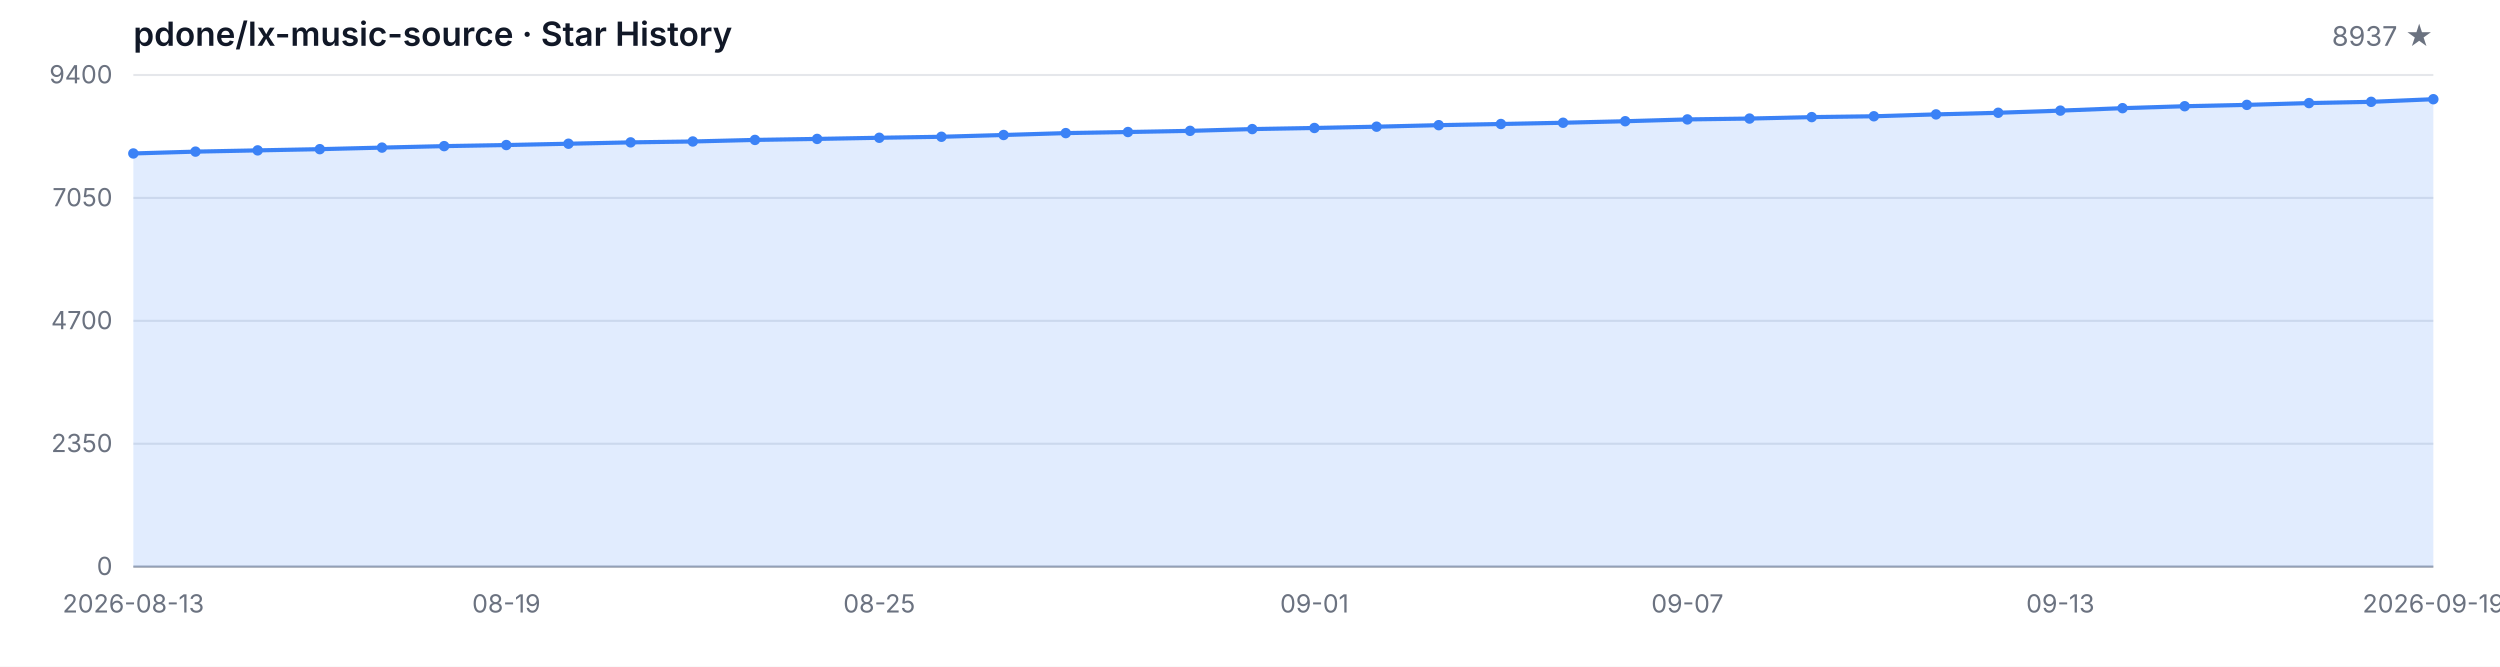
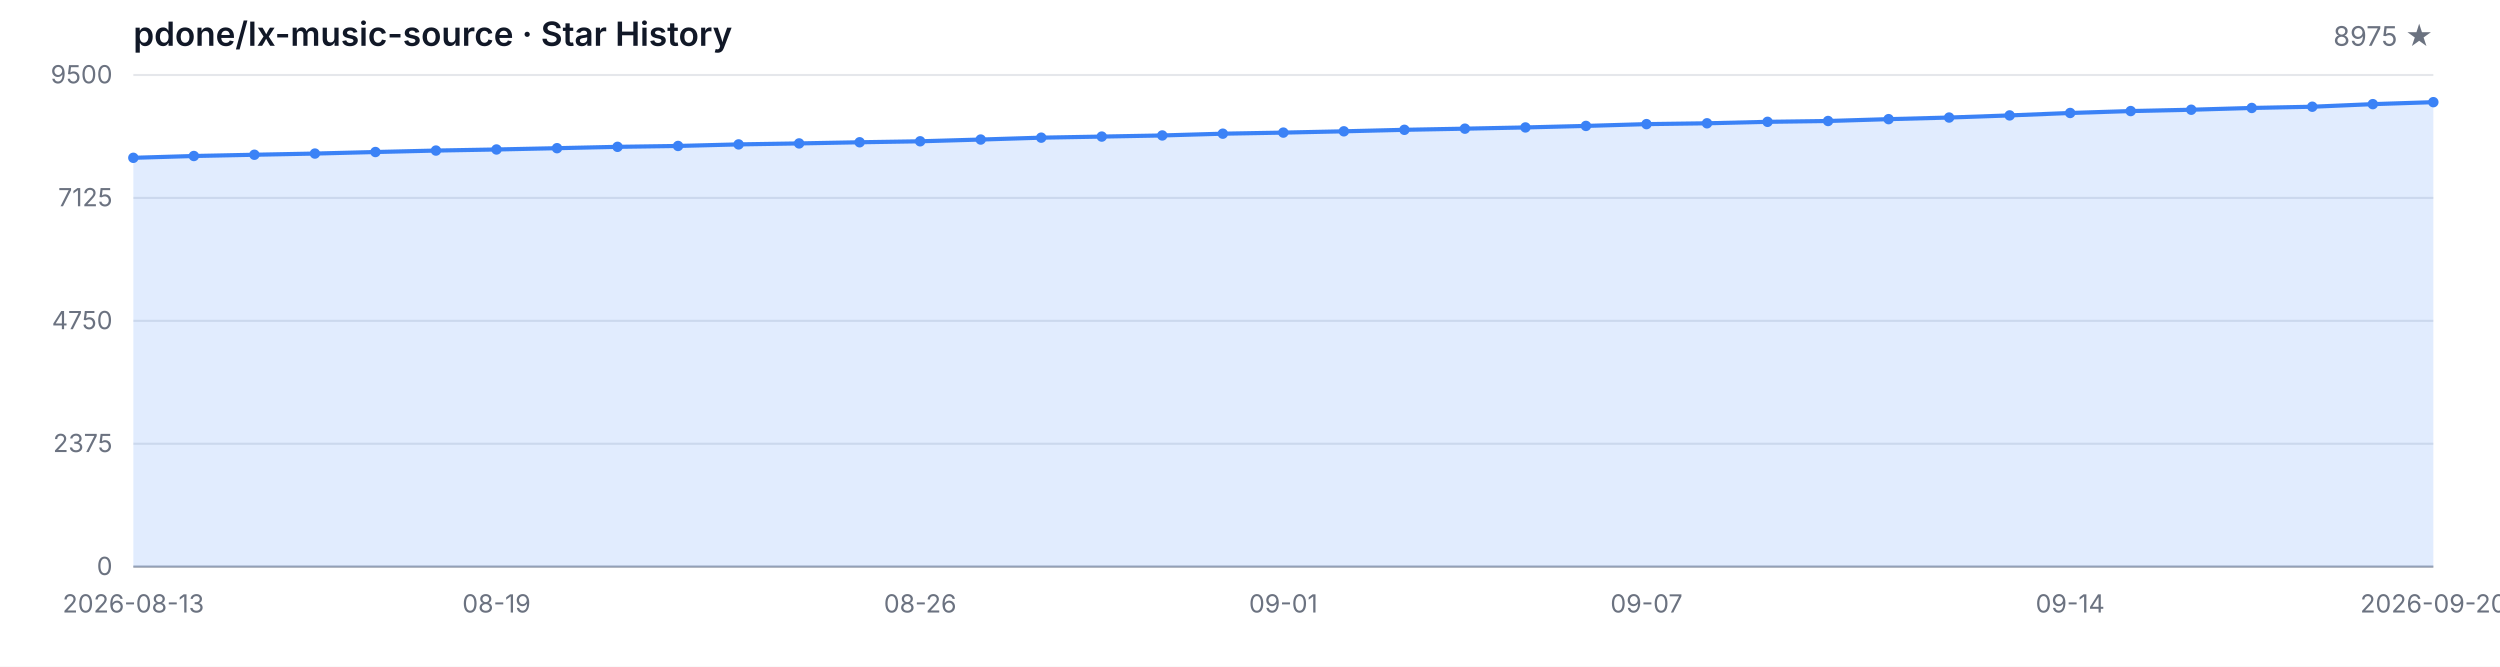
<svg xmlns="http://www.w3.org/2000/svg" width="1200" height="320" viewBox="0 0 1200 320" role="img" aria-label="Star History">
  <style>
  .bg { fill: #ffffff; }
  .grid { stroke: #e5e7eb; stroke-width: 1; }
  .axis { stroke: #9ca3af; stroke-width: 1; }
  .area { fill: rgba(59, 130, 246, 0.15); }
  .line { fill: none; stroke: #3b82f6; stroke-width: 2; stroke-linejoin: round; stroke-linecap: round; }
  .dot { fill: #3b82f6; }
  .tlabel { fill: #6b7280; font-family: -apple-system, BlinkMacSystemFont, 'Segoe UI', sans-serif; font-size: 12px; }
  .title { fill: #111827; font-family: -apple-system, BlinkMacSystemFont, 'Segoe UI', sans-serif; font-size: 16px; font-weight: 600; }
  .subtitle { fill: #6b7280; font-family: -apple-system, BlinkMacSystemFont, 'Segoe UI', sans-serif; font-size: 13px; }
  @media (prefers-color-scheme: dark) {
    .bg { fill: #0d1117; }
    .grid { stroke: #21262d; }
    .axis { stroke: #484f58; }
    .area { fill: rgba(58, 132, 255, 0.18); }
    .line { stroke: #58a6ff; }
    .dot { fill: #58a6ff; }
    .tlabel { fill: #8b949e; }
    .title { fill: #c9d1d9; }
    .subtitle { fill: #8b949e; }
  }
</style>
  <rect class="bg" width="1200" height="320" />
  <text class="title" x="64" y="22">pdone/lx-music-source · Star History</text>
-   <text class="subtitle" x="1168" y="22" text-anchor="end">8937 ★</text>
+   <text class="subtitle" x="1168" y="22" text-anchor="end">8975 ★</text>
  <line class="grid" x1="64" y1="272.00" x2="1168" y2="272.00" />
  <line class="grid" x1="64" y1="213.00" x2="1168" y2="213.00" />
  <line class="grid" x1="64" y1="154.00" x2="1168" y2="154.00" />
  <line class="grid" x1="64" y1="95.00" x2="1168" y2="95.00" />
  <line class="grid" x1="64" y1="36.00" x2="1168" y2="36.00" />
  <text class="tlabel" x="54" y="276.00" text-anchor="end">0</text>
-   <text class="tlabel" x="54" y="217.00" text-anchor="end">2350</text>
-   <text class="tlabel" x="54" y="158.00" text-anchor="end">4700</text>
-   <text class="tlabel" x="54" y="99.00" text-anchor="end">7050</text>
-   <text class="tlabel" x="54" y="40.00" text-anchor="end">9400</text>
+   <text class="tlabel" x="54" y="217.00" text-anchor="end">2375</text>
+   <text class="tlabel" x="54" y="158.00" text-anchor="end">4750</text>
+   <text class="tlabel" x="54" y="99.00" text-anchor="end">7125</text>
+   <text class="tlabel" x="54" y="40.00" text-anchor="end">9500</text>
  <line class="axis" x1="64" y1="272" x2="1168" y2="272" />
-   <path class="area" d="M 64.00 272.00 L 64.00 73.66 L 93.84 72.78 L 123.68 72.18 L 153.51 71.60 L 183.35 70.85 L 213.19 70.14 L 243.03 69.62 L 272.86 68.99 L 302.70 68.34 L 332.54 67.91 L 362.38 67.16 L 392.22 66.68 L 422.05 66.13 L 451.89 65.65 L 481.73 64.80 L 511.57 63.89 L 541.41 63.37 L 571.24 62.81 L 601.08 61.96 L 630.92 61.43 L 660.76 60.81 L 690.59 60.08 L 720.43 59.52 L 750.27 58.92 L 780.11 58.19 L 809.95 57.32 L 839.78 56.91 L 869.62 56.21 L 899.46 55.81 L 929.30 54.91 L 959.14 54.13 L 988.97 53.10 L 1018.81 51.92 L 1048.65 50.99 L 1078.49 50.34 L 1108.32 49.48 L 1138.16 48.88 L 1168.00 47.62 L 1168.00 272.00 Z" />
-   <path class="line" d="M 64.00 73.66 L 93.84 72.78 L 123.68 72.18 L 153.51 71.60 L 183.35 70.85 L 213.19 70.14 L 243.03 69.62 L 272.86 68.99 L 302.70 68.34 L 332.54 67.91 L 362.38 67.16 L 392.22 66.68 L 422.05 66.13 L 451.89 65.65 L 481.73 64.80 L 511.57 63.89 L 541.41 63.37 L 571.24 62.81 L 601.08 61.96 L 630.92 61.43 L 660.76 60.81 L 690.59 60.08 L 720.43 59.52 L 750.27 58.92 L 780.11 58.19 L 809.95 57.32 L 839.78 56.91 L 869.62 56.21 L 899.46 55.81 L 929.30 54.91 L 959.14 54.13 L 988.97 53.10 L 1018.81 51.92 L 1048.65 50.99 L 1078.49 50.34 L 1108.32 49.48 L 1138.16 48.88 L 1168.00 47.62" />
-   <circle class="dot" cx="64.00" cy="73.66" r="2.5" />
-   <circle class="dot" cx="93.84" cy="72.78" r="2.5" />
-   <circle class="dot" cx="123.68" cy="72.18" r="2.5" />
-   <circle class="dot" cx="153.51" cy="71.60" r="2.5" />
-   <circle class="dot" cx="183.35" cy="70.85" r="2.5" />
-   <circle class="dot" cx="213.19" cy="70.14" r="2.5" />
-   <circle class="dot" cx="243.03" cy="69.62" r="2.5" />
-   <circle class="dot" cx="272.86" cy="68.99" r="2.5" />
-   <circle class="dot" cx="302.70" cy="68.34" r="2.5" />
-   <circle class="dot" cx="332.54" cy="67.91" r="2.5" />
-   <circle class="dot" cx="362.38" cy="67.16" r="2.5" />
-   <circle class="dot" cx="392.22" cy="66.68" r="2.5" />
-   <circle class="dot" cx="422.05" cy="66.13" r="2.5" />
-   <circle class="dot" cx="451.89" cy="65.65" r="2.5" />
-   <circle class="dot" cx="481.73" cy="64.80" r="2.5" />
-   <circle class="dot" cx="511.57" cy="63.89" r="2.5" />
-   <circle class="dot" cx="541.41" cy="63.37" r="2.5" />
-   <circle class="dot" cx="571.24" cy="62.81" r="2.5" />
-   <circle class="dot" cx="601.08" cy="61.96" r="2.5" />
-   <circle class="dot" cx="630.92" cy="61.43" r="2.5" />
-   <circle class="dot" cx="660.76" cy="60.81" r="2.5" />
-   <circle class="dot" cx="690.59" cy="60.08" r="2.5" />
-   <circle class="dot" cx="720.43" cy="59.52" r="2.5" />
-   <circle class="dot" cx="750.27" cy="58.92" r="2.5" />
-   <circle class="dot" cx="780.11" cy="58.19" r="2.5" />
-   <circle class="dot" cx="809.95" cy="57.32" r="2.5" />
-   <circle class="dot" cx="839.78" cy="56.91" r="2.5" />
-   <circle class="dot" cx="869.62" cy="56.21" r="2.5" />
-   <circle class="dot" cx="899.46" cy="55.81" r="2.5" />
-   <circle class="dot" cx="929.30" cy="54.91" r="2.5" />
-   <circle class="dot" cx="959.14" cy="54.13" r="2.5" />
-   <circle class="dot" cx="988.97" cy="53.10" r="2.5" />
-   <circle class="dot" cx="1018.81" cy="51.92" r="2.5" />
-   <circle class="dot" cx="1048.65" cy="50.99" r="2.5" />
-   <circle class="dot" cx="1078.49" cy="50.34" r="2.5" />
-   <circle class="dot" cx="1108.32" cy="49.48" r="2.5" />
-   <circle class="dot" cx="1138.16" cy="48.88" r="2.5" />
-   <circle class="dot" cx="1168.00" cy="47.62" r="2.5" />
+   <path class="area" d="M 64.00 272.00 L 64.00 75.75 L 93.05 74.88 L 122.11 74.28 L 151.16 73.71 L 180.21 72.97 L 209.26 72.27 L 238.32 71.75 L 267.37 71.13 L 296.42 70.48 L 325.47 70.06 L 354.53 69.31 L 383.58 68.84 L 412.63 68.29 L 441.68 67.82 L 470.74 66.98 L 499.79 66.08 L 528.84 65.56 L 557.89 65.02 L 586.95 64.17 L 616.00 63.65 L 645.05 63.03 L 674.11 62.31 L 703.16 61.76 L 732.21 61.17 L 761.26 60.44 L 790.32 59.58 L 819.37 59.18 L 848.42 58.48 L 877.47 58.08 L 906.53 57.19 L 935.58 56.42 L 964.63 55.40 L 993.68 54.23 L 1022.74 53.31 L 1051.79 52.67 L 1080.84 51.82 L 1109.89 51.23 L 1138.95 49.99 L 1168.00 49.04 L 1168.00 272.00 Z" />
+   <path class="line" d="M 64.00 75.75 L 93.05 74.88 L 122.11 74.28 L 151.16 73.71 L 180.21 72.97 L 209.26 72.27 L 238.32 71.75 L 267.37 71.13 L 296.42 70.48 L 325.47 70.06 L 354.53 69.31 L 383.58 68.84 L 412.63 68.29 L 441.68 67.82 L 470.74 66.98 L 499.79 66.08 L 528.84 65.56 L 557.89 65.02 L 586.95 64.17 L 616.00 63.65 L 645.05 63.03 L 674.11 62.31 L 703.16 61.76 L 732.21 61.17 L 761.26 60.44 L 790.32 59.58 L 819.37 59.18 L 848.42 58.48 L 877.47 58.08 L 906.53 57.19 L 935.58 56.42 L 964.63 55.40 L 993.68 54.23 L 1022.74 53.31 L 1051.79 52.67 L 1080.84 51.82 L 1109.89 51.23 L 1138.95 49.99 L 1168.00 49.04" />
+   <circle class="dot" cx="64.00" cy="75.75" r="2.5" />
+   <circle class="dot" cx="93.05" cy="74.88" r="2.5" />
+   <circle class="dot" cx="122.11" cy="74.28" r="2.5" />
+   <circle class="dot" cx="151.16" cy="73.71" r="2.5" />
+   <circle class="dot" cx="180.21" cy="72.97" r="2.5" />
+   <circle class="dot" cx="209.26" cy="72.27" r="2.5" />
+   <circle class="dot" cx="238.32" cy="71.75" r="2.5" />
+   <circle class="dot" cx="267.37" cy="71.13" r="2.5" />
+   <circle class="dot" cx="296.42" cy="70.48" r="2.5" />
+   <circle class="dot" cx="325.47" cy="70.06" r="2.5" />
+   <circle class="dot" cx="354.53" cy="69.31" r="2.5" />
+   <circle class="dot" cx="383.58" cy="68.84" r="2.5" />
+   <circle class="dot" cx="412.63" cy="68.29" r="2.5" />
+   <circle class="dot" cx="441.68" cy="67.82" r="2.5" />
+   <circle class="dot" cx="470.74" cy="66.98" r="2.5" />
+   <circle class="dot" cx="499.79" cy="66.08" r="2.5" />
+   <circle class="dot" cx="528.84" cy="65.56" r="2.5" />
+   <circle class="dot" cx="557.89" cy="65.02" r="2.5" />
+   <circle class="dot" cx="586.95" cy="64.17" r="2.5" />
+   <circle class="dot" cx="616.00" cy="63.65" r="2.5" />
+   <circle class="dot" cx="645.05" cy="63.03" r="2.5" />
+   <circle class="dot" cx="674.11" cy="62.31" r="2.5" />
+   <circle class="dot" cx="703.16" cy="61.76" r="2.5" />
+   <circle class="dot" cx="732.21" cy="61.17" r="2.5" />
+   <circle class="dot" cx="761.26" cy="60.44" r="2.5" />
+   <circle class="dot" cx="790.32" cy="59.58" r="2.5" />
+   <circle class="dot" cx="819.37" cy="59.18" r="2.5" />
+   <circle class="dot" cx="848.42" cy="58.48" r="2.5" />
+   <circle class="dot" cx="877.47" cy="58.08" r="2.5" />
+   <circle class="dot" cx="906.53" cy="57.19" r="2.5" />
+   <circle class="dot" cx="935.58" cy="56.42" r="2.5" />
+   <circle class="dot" cx="964.63" cy="55.40" r="2.5" />
+   <circle class="dot" cx="993.68" cy="54.23" r="2.5" />
+   <circle class="dot" cx="1022.74" cy="53.31" r="2.5" />
+   <circle class="dot" cx="1051.79" cy="52.67" r="2.5" />
+   <circle class="dot" cx="1080.84" cy="51.82" r="2.5" />
+   <circle class="dot" cx="1109.89" cy="51.23" r="2.5" />
+   <circle class="dot" cx="1138.95" cy="49.99" r="2.5" />
+   <circle class="dot" cx="1168.00" cy="49.04" r="2.5" />
  <text class="tlabel" x="64.00" y="294" text-anchor="middle">2026-08-13</text>
-   <text class="tlabel" x="243.03" y="294" text-anchor="middle">08-19</text>
-   <text class="tlabel" x="422.05" y="294" text-anchor="middle">08-25</text>
-   <text class="tlabel" x="630.92" y="294" text-anchor="middle">09-01</text>
-   <text class="tlabel" x="809.95" y="294" text-anchor="middle">09-07</text>
-   <text class="tlabel" x="988.97" y="294" text-anchor="middle">09-13</text>
-   <text class="tlabel" x="1168.00" y="294" text-anchor="middle">2026-09-19</text>
+   <text class="tlabel" x="238.32" y="294" text-anchor="middle">08-19</text>
+   <text class="tlabel" x="441.68" y="294" text-anchor="middle">08-26</text>
+   <text class="tlabel" x="616.00" y="294" text-anchor="middle">09-01</text>
+   <text class="tlabel" x="790.32" y="294" text-anchor="middle">09-07</text>
+   <text class="tlabel" x="993.68" y="294" text-anchor="middle">09-14</text>
+   <text class="tlabel" x="1168.00" y="294" text-anchor="middle">2026-09-20</text>
</svg>
